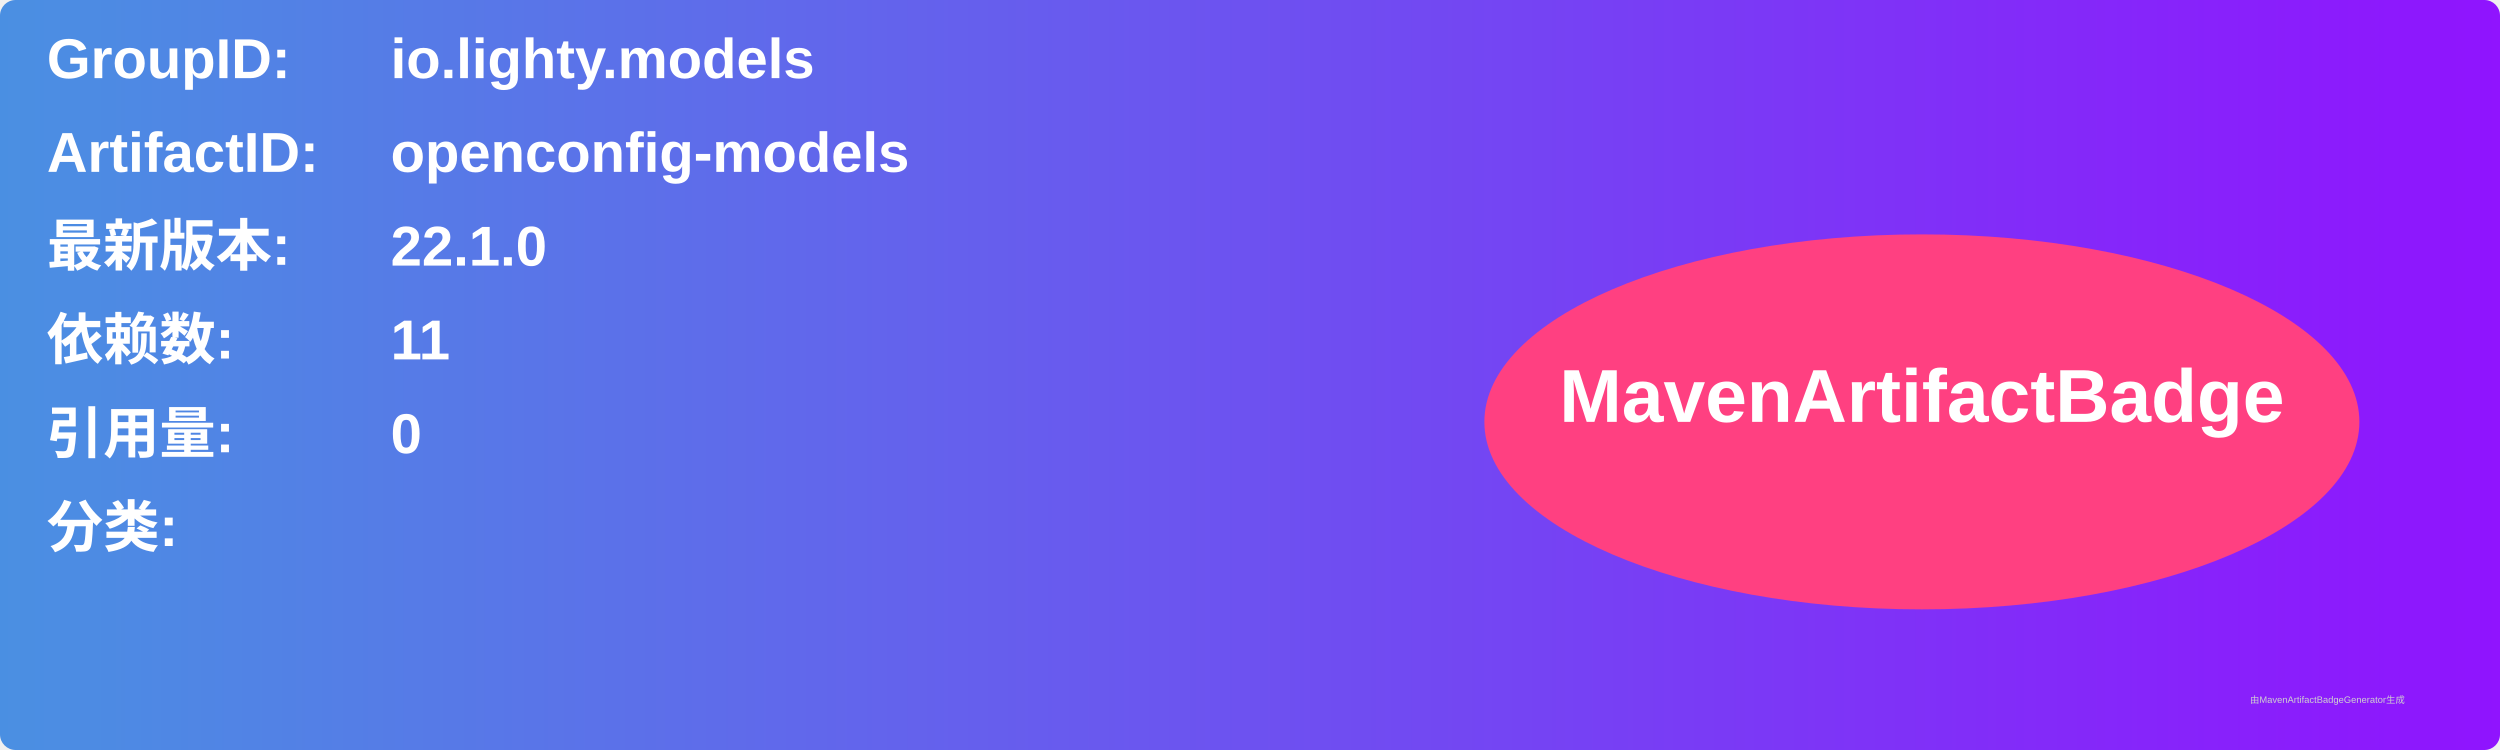
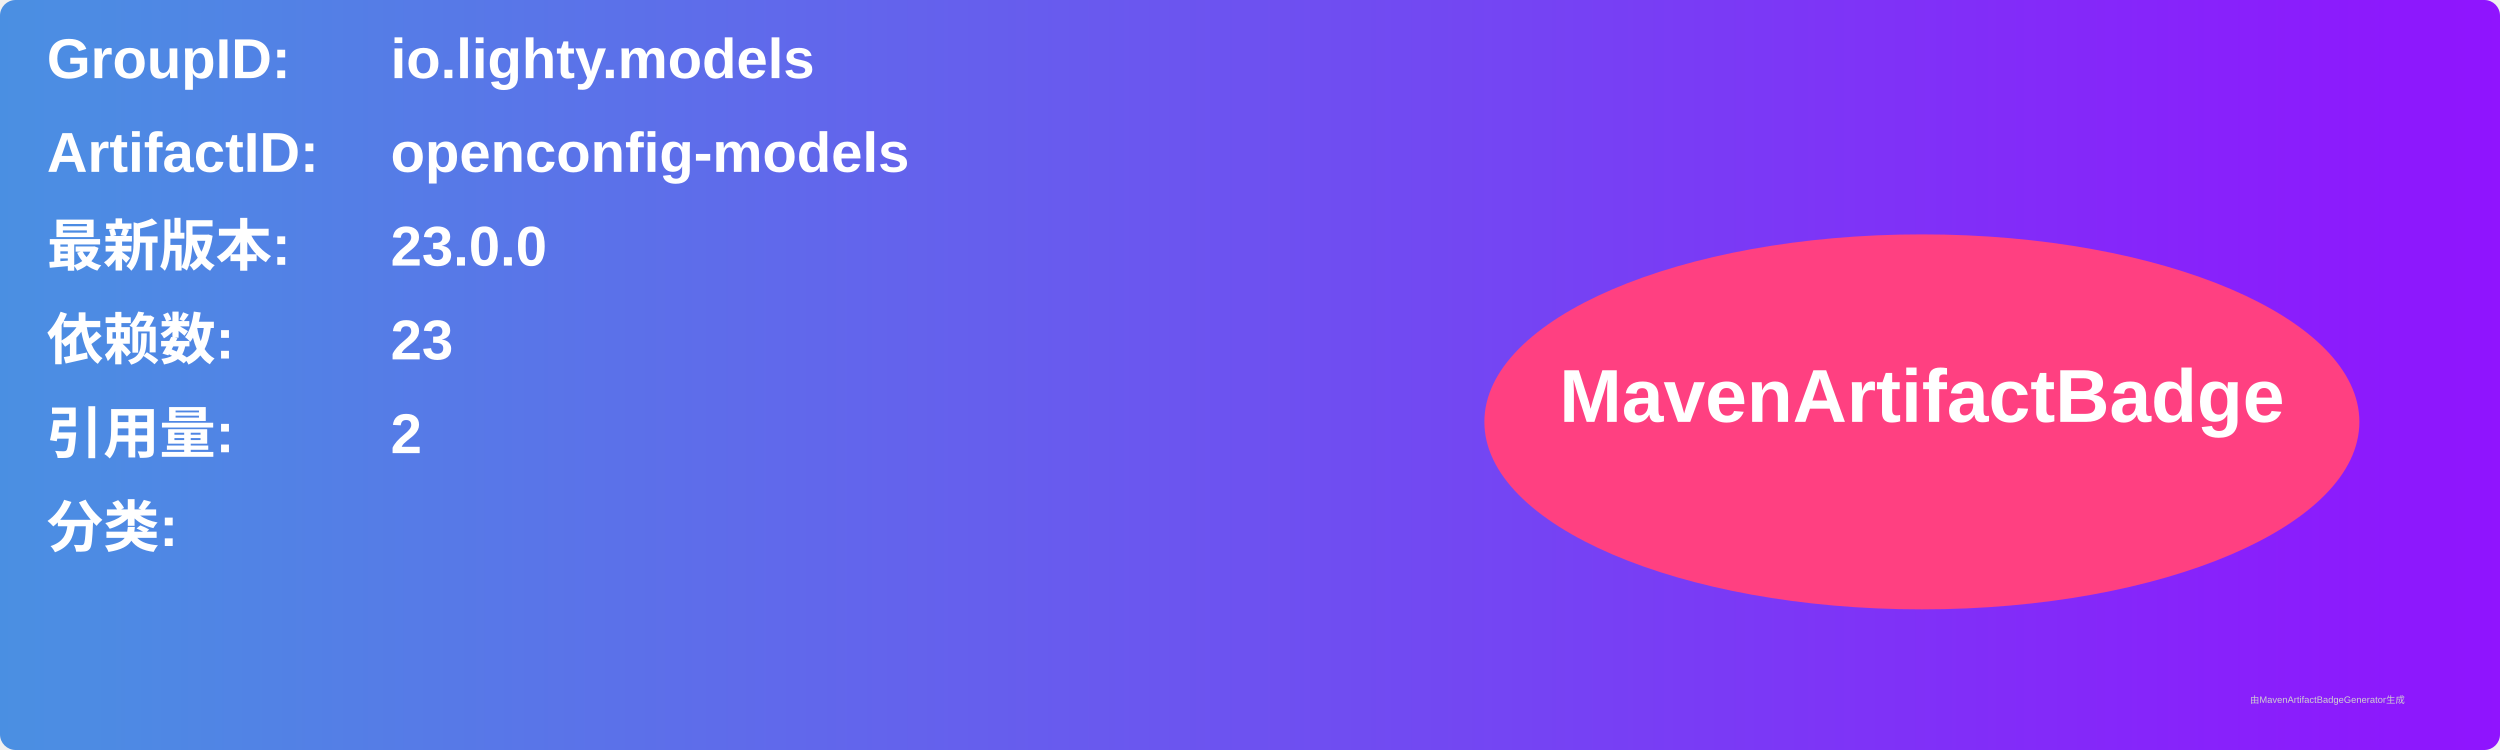
<svg xmlns="http://www.w3.org/2000/svg" width="800" height="240" viewBox="0 0 800 240">
  <linearGradient id="grad" x1="0%" y1="0%" x2="100%" y2="0%">
    <stop offset="0%" stop-color="#4a90e2" />
    <stop offset="100%" stop-color="#9013fe" />
  </linearGradient>
  <rect width="100%" height="100%" rx="5" ry="5" fill="url(#grad)" />
  <g transform="translate(15, 15)">
    <text x="0" y="10" font-family="Arial" font-size="18" fill="white" font-weight="bold" width="260">GroupID:</text>
    <text x="110" y="10" font-family="Arial" font-size="18" fill="white" font-weight="bold" width="460">io.lighty.models</text>
    <text x="0" y="40" font-family="Arial" font-size="18" fill="white" font-weight="bold" width="260">ArtifactID:</text>
    <text x="110" y="40" font-family="Arial" font-size="18" fill="white" font-weight="bold" width="460">openconfig-models</text>
    <text x="0" y="70" font-family="Arial" font-size="18" fill="white" font-weight="bold">最新版本:</text>
    <text x="110" y="70" font-family="Arial" font-size="18" fill="white" font-weight="bold">
-       <tspan font-weight="bold">22.1.0</tspan>
+       <tspan font-weight="bold">23.0.0</tspan>
    </text>
    <text x="0" y="100" font-family="Arial" font-size="18" fill="white" font-weight="bold">依赖数: </text>
    <text x="110" y="100" font-family="Arial" font-size="18" fill="white">
-       <tspan font-weight="bold">11</tspan>
+       <tspan font-weight="bold">23</tspan>
    </text>
    <text x="0" y="130" font-family="Arial" font-size="18" fill="white" font-weight="bold">引用量: </text>
    <text x="110" y="130" font-family="Arial" font-size="18" fill="white">
-       <tspan font-weight="bold">0</tspan>
+       <tspan font-weight="bold">2</tspan>
    </text>
    <text x="0" y="160" font-family="Arial" font-size="18" fill="white" font-weight="bold">分类:</text>
    <text x="10" y="190" font-family="Arial" font-size="10" fill="white">
      <tspan font-weight="bold" />
    </text>
    <ellipse cx="600" cy="120" rx="140" ry="60" fill="#ff4081" />
    <text x="600" y="120" text-anchor="middle" font-family="Arial" font-size="24" fill="white" font-weight="bold">MavenArtifactBadge</text>
  </g>
  <text x="720" y="225" font-family="Arial" font-size="3" fill="#d0d0d0">由MavenArtifactBadgeGenerator生成</text>
</svg>
